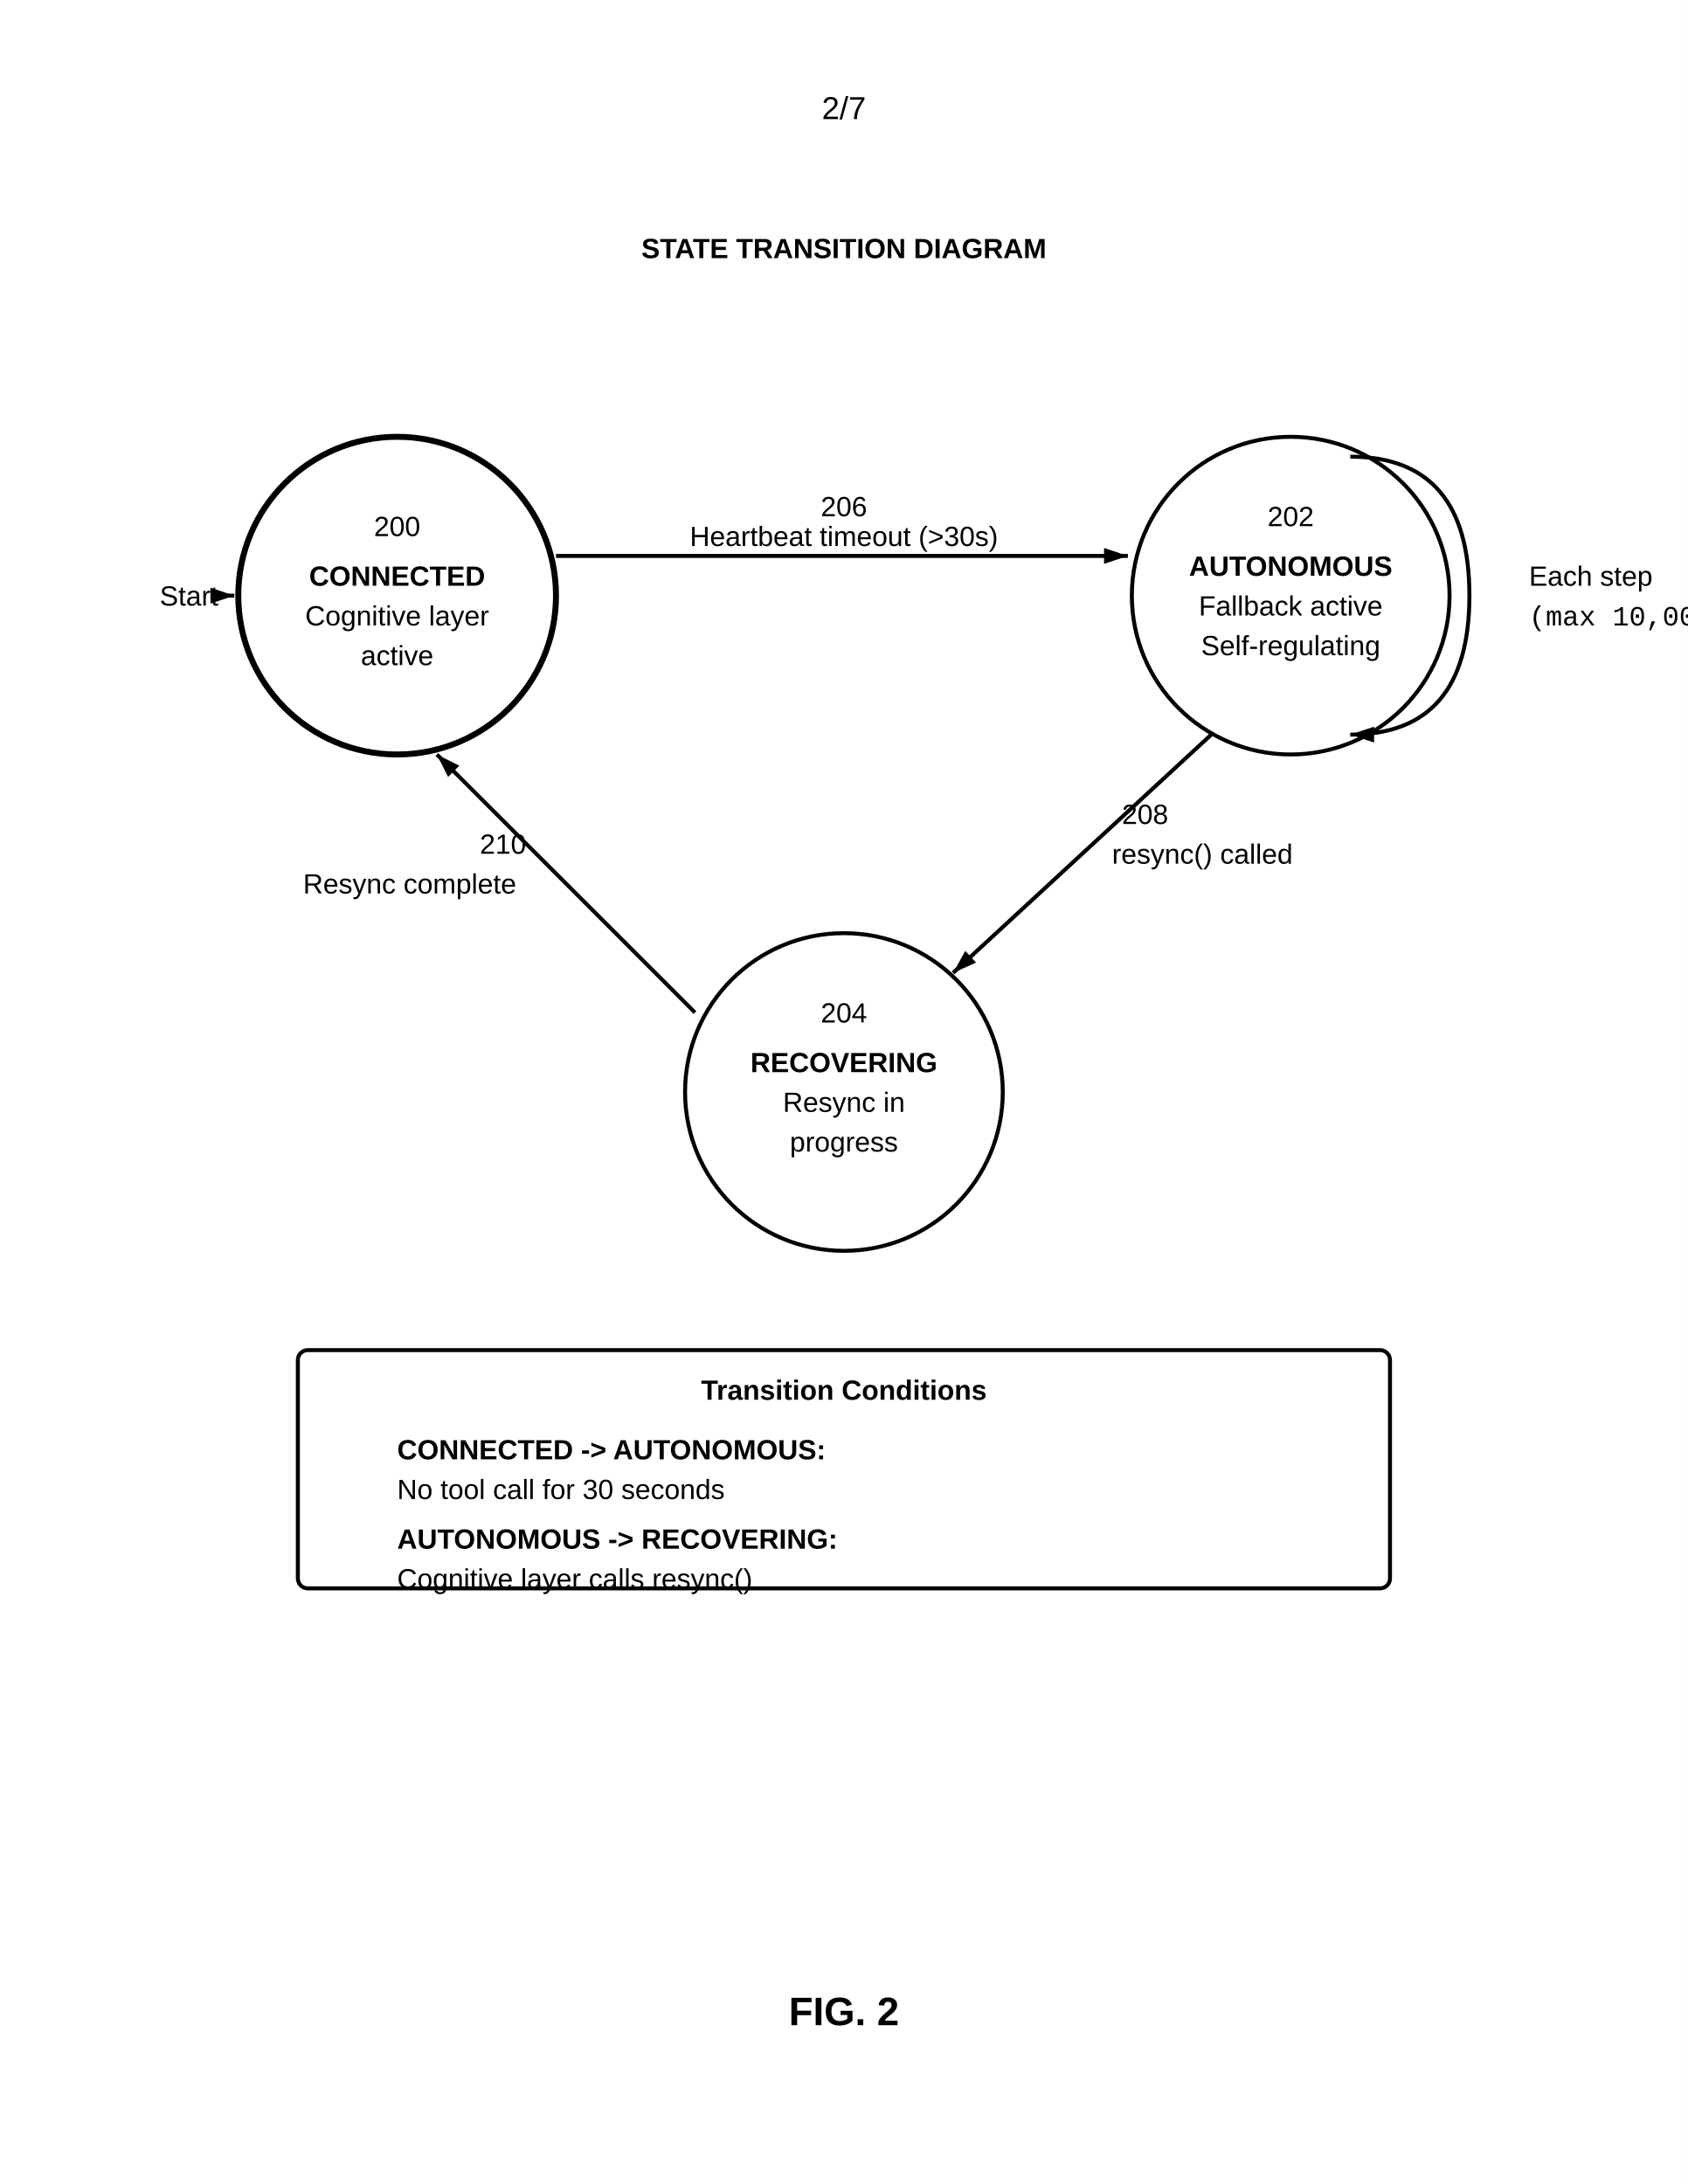
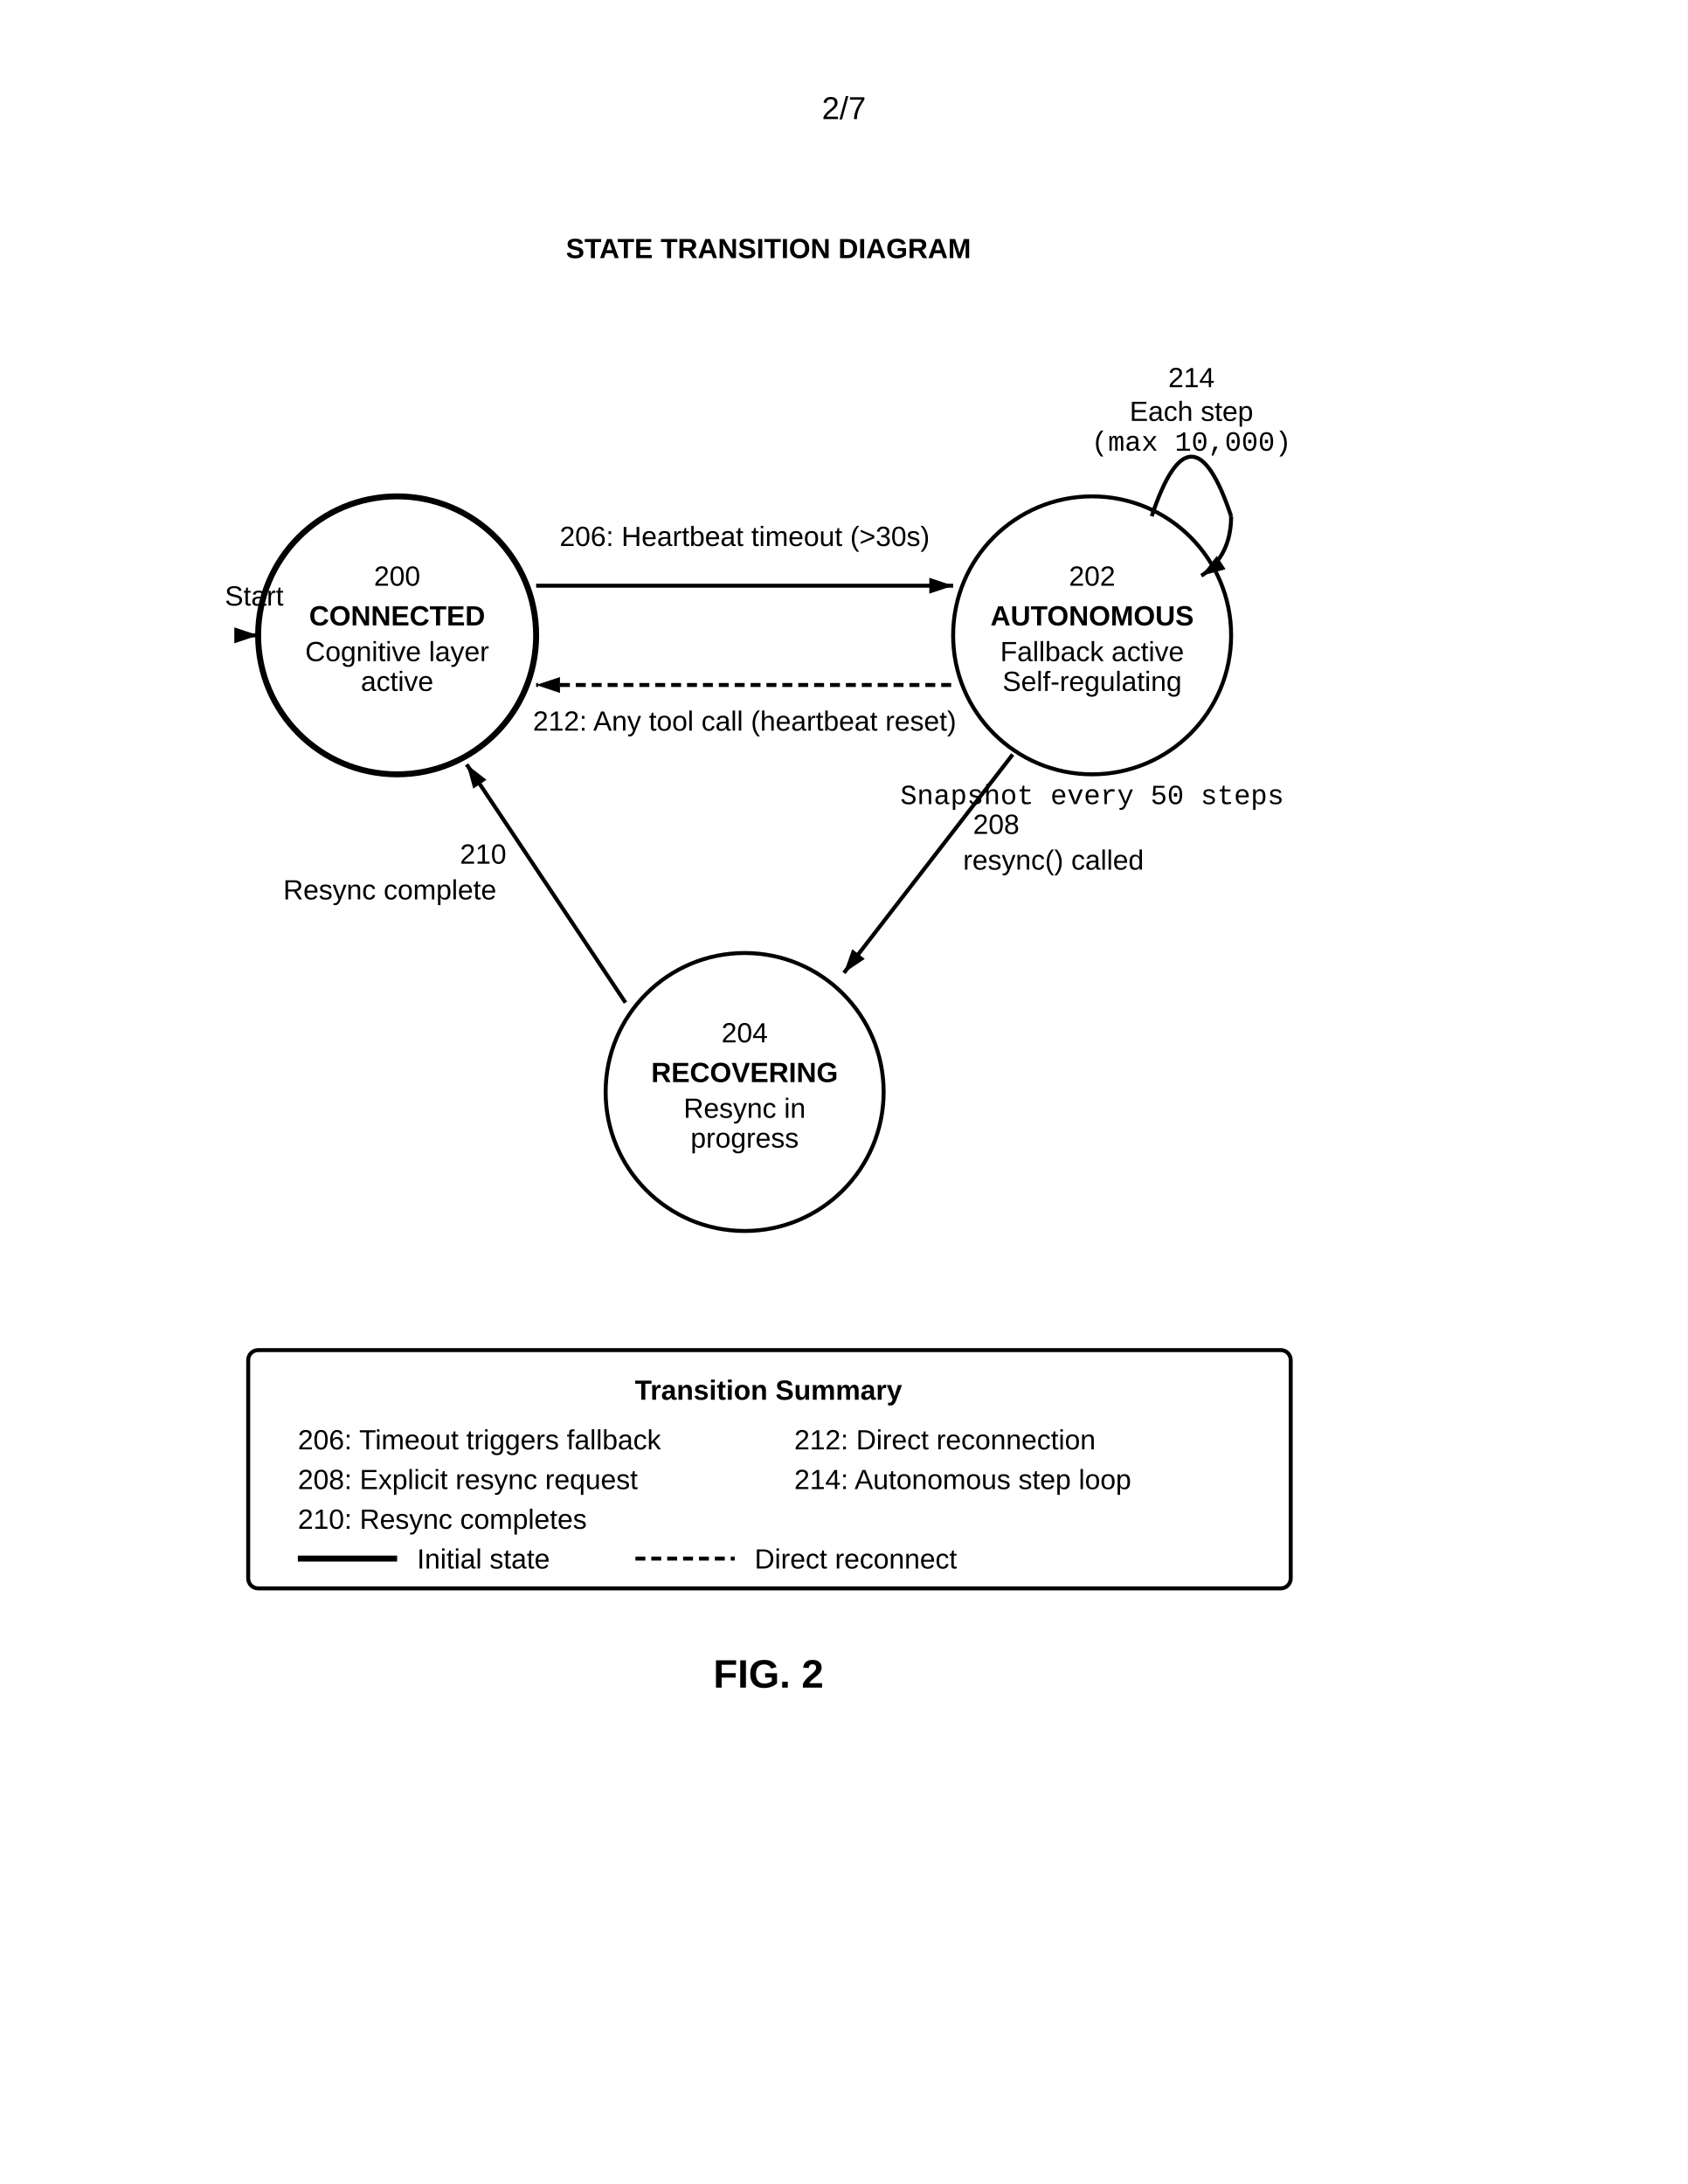
<svg xmlns="http://www.w3.org/2000/svg" width="8.5in" height="11in" viewBox="0 0 850 1100">
  <defs>
    <marker id="ah" markerWidth="6" markerHeight="4" refX="6" refY="2" orient="auto">
      <polygon points="0 0, 6 2, 0 4" fill="black" />
    </marker>
  </defs>
  <rect width="100%" height="100%" fill="white" />
  <text x="425" y="60" font-family="Arial, sans-serif" font-size="16" text-anchor="middle">2/7</text>
-   <text x="425" y="130" font-family="Arial, sans-serif" font-size="14" font-weight="bold" text-anchor="middle">STATE TRANSITION DIAGRAM</text>
-   <circle cx="200" cy="300" r="80" fill="none" stroke="black" stroke-width="3" />
-   <text x="200" y="270" font-family="Arial, sans-serif" font-size="14" text-anchor="middle">200</text>
-   <text x="200" y="295" font-family="Arial, sans-serif" font-size="14" font-weight="bold" text-anchor="middle">CONNECTED</text>
-   <text x="200" y="315" font-family="Arial, sans-serif" font-size="14" text-anchor="middle">Cognitive layer</text>
-   <text x="200" y="335" font-family="Arial, sans-serif" font-size="14" text-anchor="middle">active</text>
-   <line x1="115" y1="300" x2="118" y2="300" stroke="black" stroke-width="2" marker-end="url(#ah)" />
-   <text x="110" y="305" font-family="Arial, sans-serif" font-size="14" text-anchor="end">Start</text>
-   <circle cx="650" cy="300" r="80" fill="none" stroke="black" stroke-width="2" />
-   <text x="650" y="265" font-family="Arial, sans-serif" font-size="14" text-anchor="middle">202</text>
-   <text x="650" y="290" font-family="Arial, sans-serif" font-size="14" font-weight="bold" text-anchor="middle">AUTONOMOUS</text>
-   <text x="650" y="310" font-family="Arial, sans-serif" font-size="14" text-anchor="middle">Fallback active</text>
-   <text x="650" y="330" font-family="Arial, sans-serif" font-size="14" text-anchor="middle">Self-regulating</text>
-   <circle cx="425" cy="550" r="80" fill="none" stroke="black" stroke-width="2" />
-   <text x="425" y="515" font-family="Arial, sans-serif" font-size="14" text-anchor="middle">204</text>
-   <text x="425" y="540" font-family="Arial, sans-serif" font-size="14" font-weight="bold" text-anchor="middle">RECOVERING</text>
-   <text x="425" y="560" font-family="Arial, sans-serif" font-size="14" text-anchor="middle">Resync in</text>
-   <text x="425" y="580" font-family="Arial, sans-serif" font-size="14" text-anchor="middle">progress</text>
-   <line x1="280" y1="280" x2="568" y2="280" stroke="black" stroke-width="2" marker-end="url(#ah)" />
-   <text x="425" y="260" font-family="Arial, sans-serif" font-size="14" text-anchor="middle">206</text>
-   <text x="425" y="275" font-family="Arial, sans-serif" font-size="14" text-anchor="middle">Heartbeat timeout (&gt;30s)</text>
-   <line x1="610" y1="370" x2="480" y2="490" stroke="black" stroke-width="2" marker-end="url(#ah)" />
-   <text x="565" y="415" font-family="Arial, sans-serif" font-size="14" text-anchor="start">208</text>
-   <text x="560" y="435" font-family="Arial, sans-serif" font-size="14" text-anchor="start">resync() called</text>
-   <line x1="350" y1="510" x2="220" y2="380" stroke="black" stroke-width="2" marker-end="url(#ah)" />
-   <text x="265" y="430" font-family="Arial, sans-serif" font-size="14" text-anchor="end">210</text>
-   <text x="260" y="450" font-family="Arial, sans-serif" font-size="14" text-anchor="end">Resync complete</text>
-   <path d="M 680 230 Q 740 230 740 300 Q 740 370 680 370" fill="none" stroke="black" stroke-width="2" marker-end="url(#ah)" />
-   <text x="770" y="295" font-family="Arial, sans-serif" font-size="14" text-anchor="start">Each step</text>
-   <text x="770" y="315" font-family="Courier New, monospace" font-size="14" text-anchor="start">(max 10,000)</text>
-   <rect x="150" y="680" width="550" height="120" rx="5" fill="none" stroke="black" stroke-width="2" />
-   <text x="425" y="705" font-family="Arial, sans-serif" font-size="14" font-weight="bold" text-anchor="middle">Transition Conditions</text>
-   <text x="200" y="735" font-family="Arial, sans-serif" font-size="14" font-weight="bold" text-anchor="start">CONNECTED -&gt; AUTONOMOUS:</text>
-   <text x="200" y="755" font-family="Arial, sans-serif" font-size="14" text-anchor="start">No tool call for 30 seconds</text>
-   <text x="200" y="780" font-family="Arial, sans-serif" font-size="14" font-weight="bold" text-anchor="start">AUTONOMOUS -&gt; RECOVERING:</text>
-   <text x="200" y="800" font-family="Arial, sans-serif" font-size="14" text-anchor="start">Cognitive layer calls resync()</text>
-   <text x="425" y="1020" font-family="Arial, sans-serif" font-size="20" font-weight="bold" text-anchor="middle">FIG. 2</text>
+   <text x="387" y="130" font-family="Arial, sans-serif" font-size="14" font-weight="bold" text-anchor="middle">STATE TRANSITION DIAGRAM</text>
+   <circle cx="200" cy="320" r="70" fill="none" stroke="black" stroke-width="3" />
+   <text x="200" y="295" font-family="Arial, sans-serif" font-size="14" text-anchor="middle">200</text>
+   <text x="200" y="315" font-family="Arial, sans-serif" font-size="14" font-weight="bold" text-anchor="middle">CONNECTED</text>
+   <text x="200" y="333" font-family="Arial, sans-serif" font-size="14" text-anchor="middle">Cognitive layer</text>
+   <text x="200" y="348" font-family="Arial, sans-serif" font-size="14" text-anchor="middle">active</text>
+   <circle cx="550" cy="320" r="70" fill="none" stroke="black" stroke-width="2" />
+   <text x="550" y="295" font-family="Arial, sans-serif" font-size="14" text-anchor="middle">202</text>
+   <text x="550" y="315" font-family="Arial, sans-serif" font-size="14" font-weight="bold" text-anchor="middle">AUTONOMOUS</text>
+   <text x="550" y="333" font-family="Arial, sans-serif" font-size="14" text-anchor="middle">Fallback active</text>
+   <text x="550" y="348" font-family="Arial, sans-serif" font-size="14" text-anchor="middle">Self-regulating</text>
+   <circle cx="375" cy="550" r="70" fill="none" stroke="black" stroke-width="2" />
+   <text x="375" y="525" font-family="Arial, sans-serif" font-size="14" text-anchor="middle">204</text>
+   <text x="375" y="545" font-family="Arial, sans-serif" font-size="14" font-weight="bold" text-anchor="middle">RECOVERING</text>
+   <text x="375" y="563" font-family="Arial, sans-serif" font-size="14" text-anchor="middle">Resync in</text>
+   <text x="375" y="578" font-family="Arial, sans-serif" font-size="14" text-anchor="middle">progress</text>
+   <line x1="125" y1="320" x2="130" y2="320" stroke="black" stroke-width="2" marker-end="url(#ah)" />
+   <text x="128" y="305" font-family="Arial, sans-serif" font-size="14" text-anchor="middle">Start</text>
+   <line x1="270" y1="295" x2="480" y2="295" stroke="black" stroke-width="2" marker-end="url(#ah)" />
+   <text x="375" y="275" font-family="Arial, sans-serif" font-size="14" text-anchor="middle">206: Heartbeat timeout (&gt;30s)</text>
+   <line x1="479" y1="345" x2="270" y2="345" stroke="black" stroke-width="2" stroke-dasharray="5,3" marker-end="url(#ah)" />
+   <text x="375" y="368" font-family="Arial, sans-serif" font-size="14" text-anchor="middle">212: Any tool call (heartbeat reset)</text>
+   <line x1="510" y1="380" x2="425" y2="490" stroke="black" stroke-width="2" marker-end="url(#ah)" />
+   <text x="490" y="420" font-family="Arial, sans-serif" font-size="14" text-anchor="start">208</text>
+   <text x="485" y="438" font-family="Arial, sans-serif" font-size="14" text-anchor="start">resync() called</text>
+   <line x1="315" y1="505" x2="235" y2="385" stroke="black" stroke-width="2" marker-end="url(#ah)" />
+   <text x="255" y="435" font-family="Arial, sans-serif" font-size="14" text-anchor="end">210</text>
+   <text x="250" y="453" font-family="Arial, sans-serif" font-size="14" text-anchor="end">Resync complete</text>
+   <path d="M 580 260 Q 600 200 620 260" fill="none" stroke="black" stroke-width="2" />
+   <path d="M 620 260 Q 620 280 605 290" fill="none" stroke="black" stroke-width="2" marker-end="url(#ah)" />
+   <text x="600" y="195" font-family="Arial, sans-serif" font-size="14" text-anchor="middle">214</text>
+   <text x="600" y="212" font-family="Arial, sans-serif" font-size="14" text-anchor="middle">Each step</text>
+   <text x="600" y="227" font-family="Courier New, monospace" font-size="14" text-anchor="middle">(max 10,000)</text>
+   <text x="550" y="405" font-family="Courier New, monospace" font-size="14" text-anchor="middle">Snapshot every 50 steps</text>
+   <rect x="125" y="680" width="525" height="120" rx="5" fill="none" stroke="black" stroke-width="2" />
+   <text x="387" y="705" font-family="Arial, sans-serif" font-size="14" font-weight="bold" text-anchor="middle">Transition Summary</text>
+   <text x="150" y="730" font-family="Arial, sans-serif" font-size="14" text-anchor="start">206: Timeout triggers fallback</text>
+   <text x="150" y="750" font-family="Arial, sans-serif" font-size="14" text-anchor="start">208: Explicit resync request</text>
+   <text x="150" y="770" font-family="Arial, sans-serif" font-size="14" text-anchor="start">210: Resync completes</text>
+   <text x="400" y="730" font-family="Arial, sans-serif" font-size="14" text-anchor="start">212: Direct reconnection</text>
+   <text x="400" y="750" font-family="Arial, sans-serif" font-size="14" text-anchor="start">214: Autonomous step loop</text>
+   <line x1="150" y1="785" x2="200" y2="785" stroke="black" stroke-width="3" />
+   <text x="210" y="790" font-family="Arial, sans-serif" font-size="14" text-anchor="start">Initial state</text>
+   <line x1="320" y1="785" x2="370" y2="785" stroke="black" stroke-width="2" stroke-dasharray="5,3" />
+   <text x="380" y="790" font-family="Arial, sans-serif" font-size="14" text-anchor="start">Direct reconnect</text>
+   <text x="387" y="850" font-family="Arial, sans-serif" font-size="20" font-weight="bold" text-anchor="middle">FIG. 2</text>
</svg>
